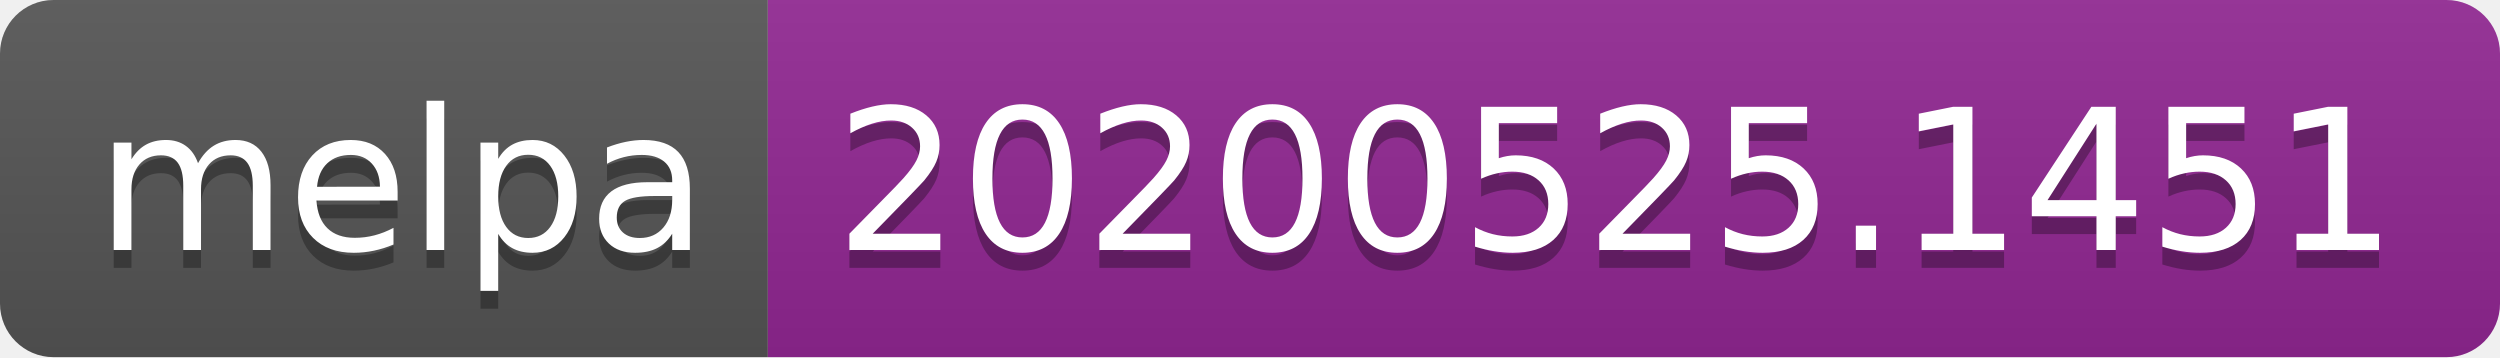
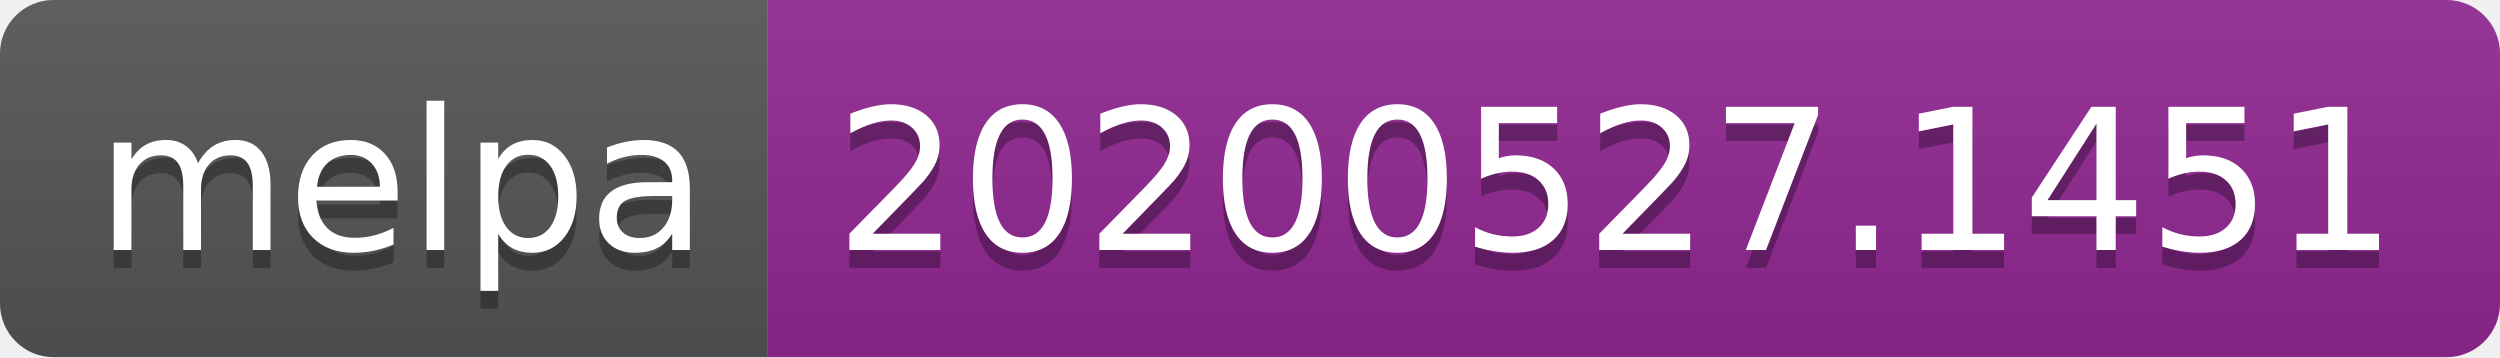
<svg xmlns="http://www.w3.org/2000/svg" width="140" height="20">
  <linearGradient id="s" x2="0" y2="100%">
    <stop offset="0" stop-color="#bbb" stop-opacity=".1" />
    <stop offset="1" stop-opacity=".1" />
  </linearGradient>
  <clipPath id="r">
    <rect width="140" height="20" rx="3" fill="#fff" />
  </clipPath>
  <g clip-path="url(#r)">
    <rect width="43" height="20" fill="#555" />
    <rect x="43" width="97" height="20" fill="#922793" />
    <rect width="140" height="20" fill="url(#s)" />
  </g>
  <g fill="#fff" text-anchor="middle" font-family="Verdana,Geneva,DejaVu Sans,sans-serif" text-rendering="geometricPrecision" font-size="110">
    <text x="225" y="150" fill="#010101" fill-opacity=".3" transform="scale(.1)" textLength="330">melpa</text>
    <text x="225" y="140" transform="scale(.1)" textLength="330">melpa</text>
-     <text x="905" y="150" fill="#010101" fill-opacity=".3" transform="scale(.1)" textLength="870">20200525.1451</text>
-     <text x="905" y="140" transform="scale(.1)" textLength="870">20200525.1451</text>
+     <text x="905" y="150" fill="#010101" fill-opacity=".3" transform="scale(.1)" textLength="870">20200527.1451</text>
+     <text x="905" y="140" transform="scale(.1)" textLength="870">20200527.1451</text>
  </g>
</svg>
